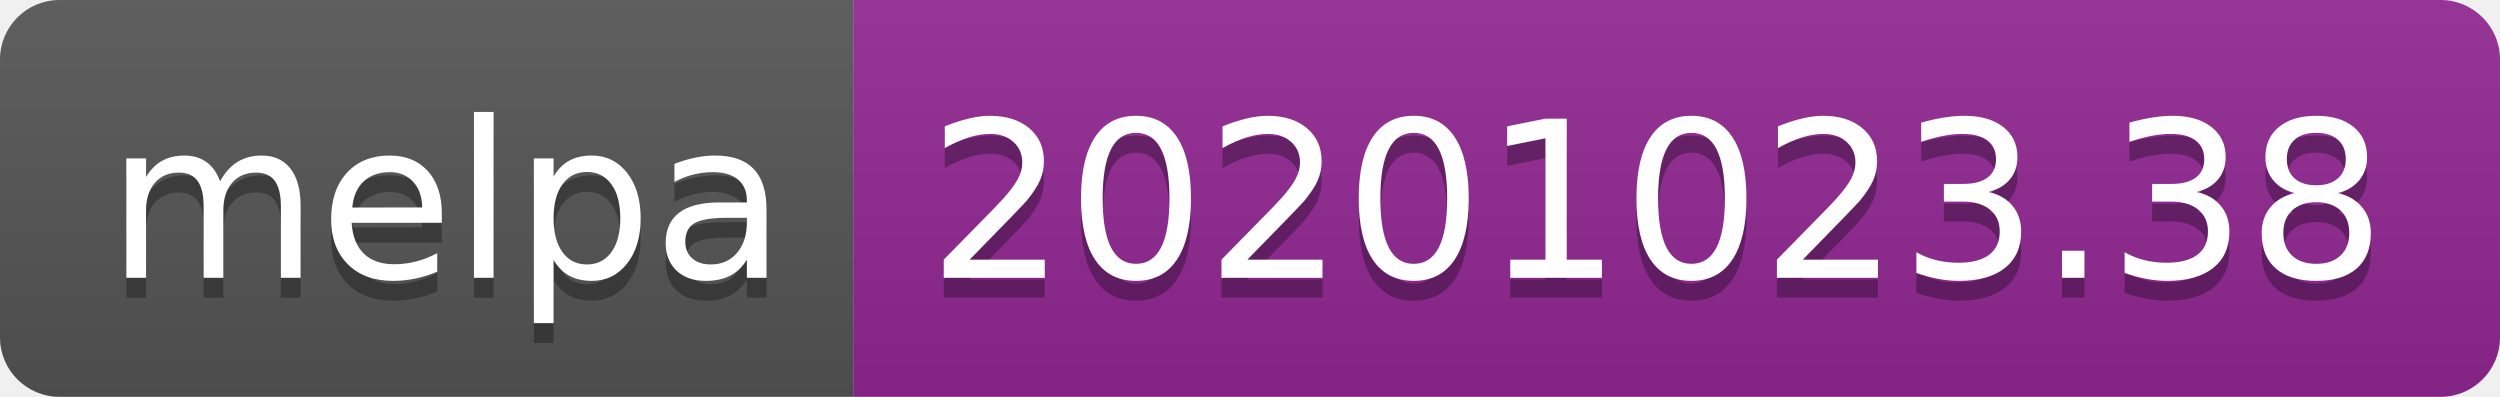
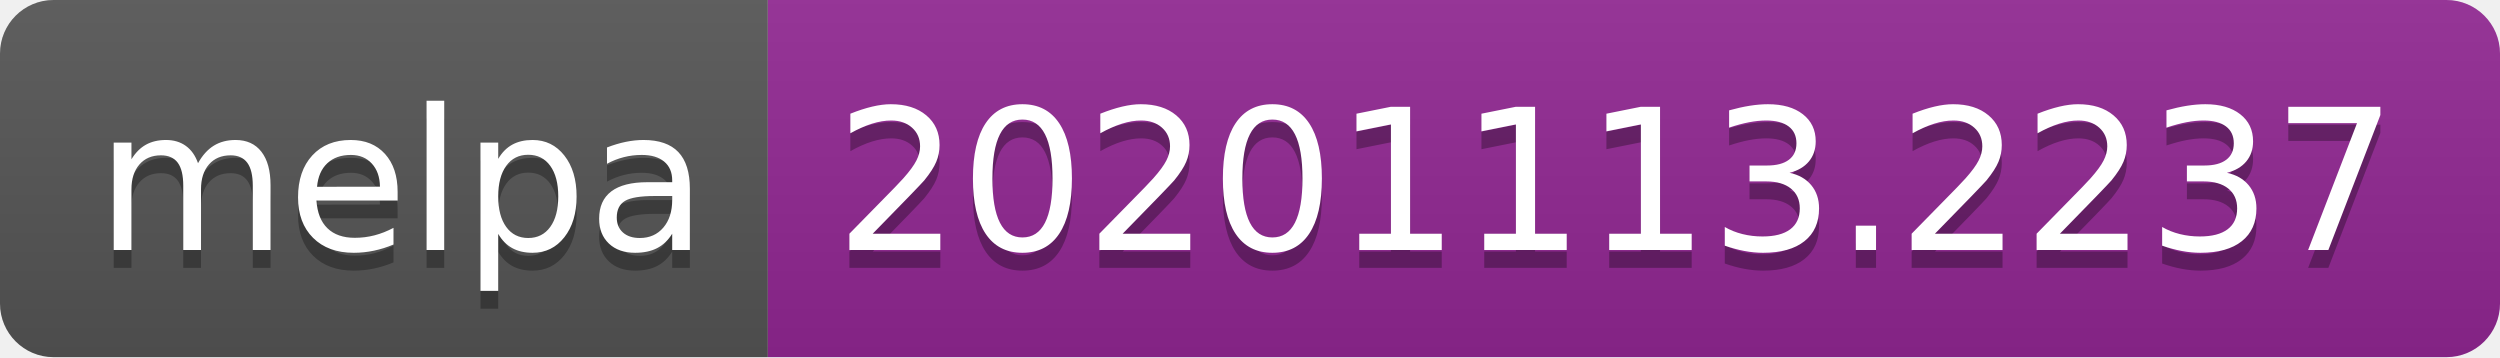
- <svg xmlns="http://www.w3.org/2000/svg" width="126" height="20" role="img" aria-label="melpa: 20201023.38">
+ <svg xmlns="http://www.w3.org/2000/svg" width="140" height="20" role="img" aria-label="melpa: 20201113.2237">
  <linearGradient id="s" x2="0" y2="100%">
    <stop offset="0" stop-color="#bbb" stop-opacity=".1" />
    <stop offset="1" stop-opacity=".1" />
  </linearGradient>
  <clipPath id="r">
-     <rect width="126" height="20" rx="3" fill="#fff" />
+     <rect width="140" height="20" rx="3" fill="#fff" />
  </clipPath>
  <g clip-path="url(#r)">
    <rect width="43" height="20" fill="#555" />
-     <rect x="43" width="83" height="20" fill="#922793" />
-     <rect width="126" height="20" fill="url(#s)" />
+     <rect x="43" width="97" height="20" fill="#922793" />
+     <rect width="140" height="20" fill="url(#s)" />
  </g>
  <g fill="#fff" text-anchor="middle" font-family="Verdana,Geneva,DejaVu Sans,sans-serif" text-rendering="geometricPrecision" font-size="110">
    <text aria-hidden="true" x="225" y="150" fill="#010101" fill-opacity=".3" transform="scale(.1)" textLength="330">melpa</text>
    <text x="225" y="140" transform="scale(.1)" fill="#fff" textLength="330">melpa</text>
-     <text aria-hidden="true" x="835" y="150" fill="#010101" fill-opacity=".3" transform="scale(.1)" textLength="730">20201023.38</text>
-     <text x="835" y="140" transform="scale(.1)" fill="#fff" textLength="730">20201023.38</text>
+     <text aria-hidden="true" x="905" y="150" fill="#010101" fill-opacity=".3" transform="scale(.1)" textLength="870">20201113.2237</text>
+     <text x="905" y="140" transform="scale(.1)" fill="#fff" textLength="870">20201113.2237</text>
  </g>
</svg>
